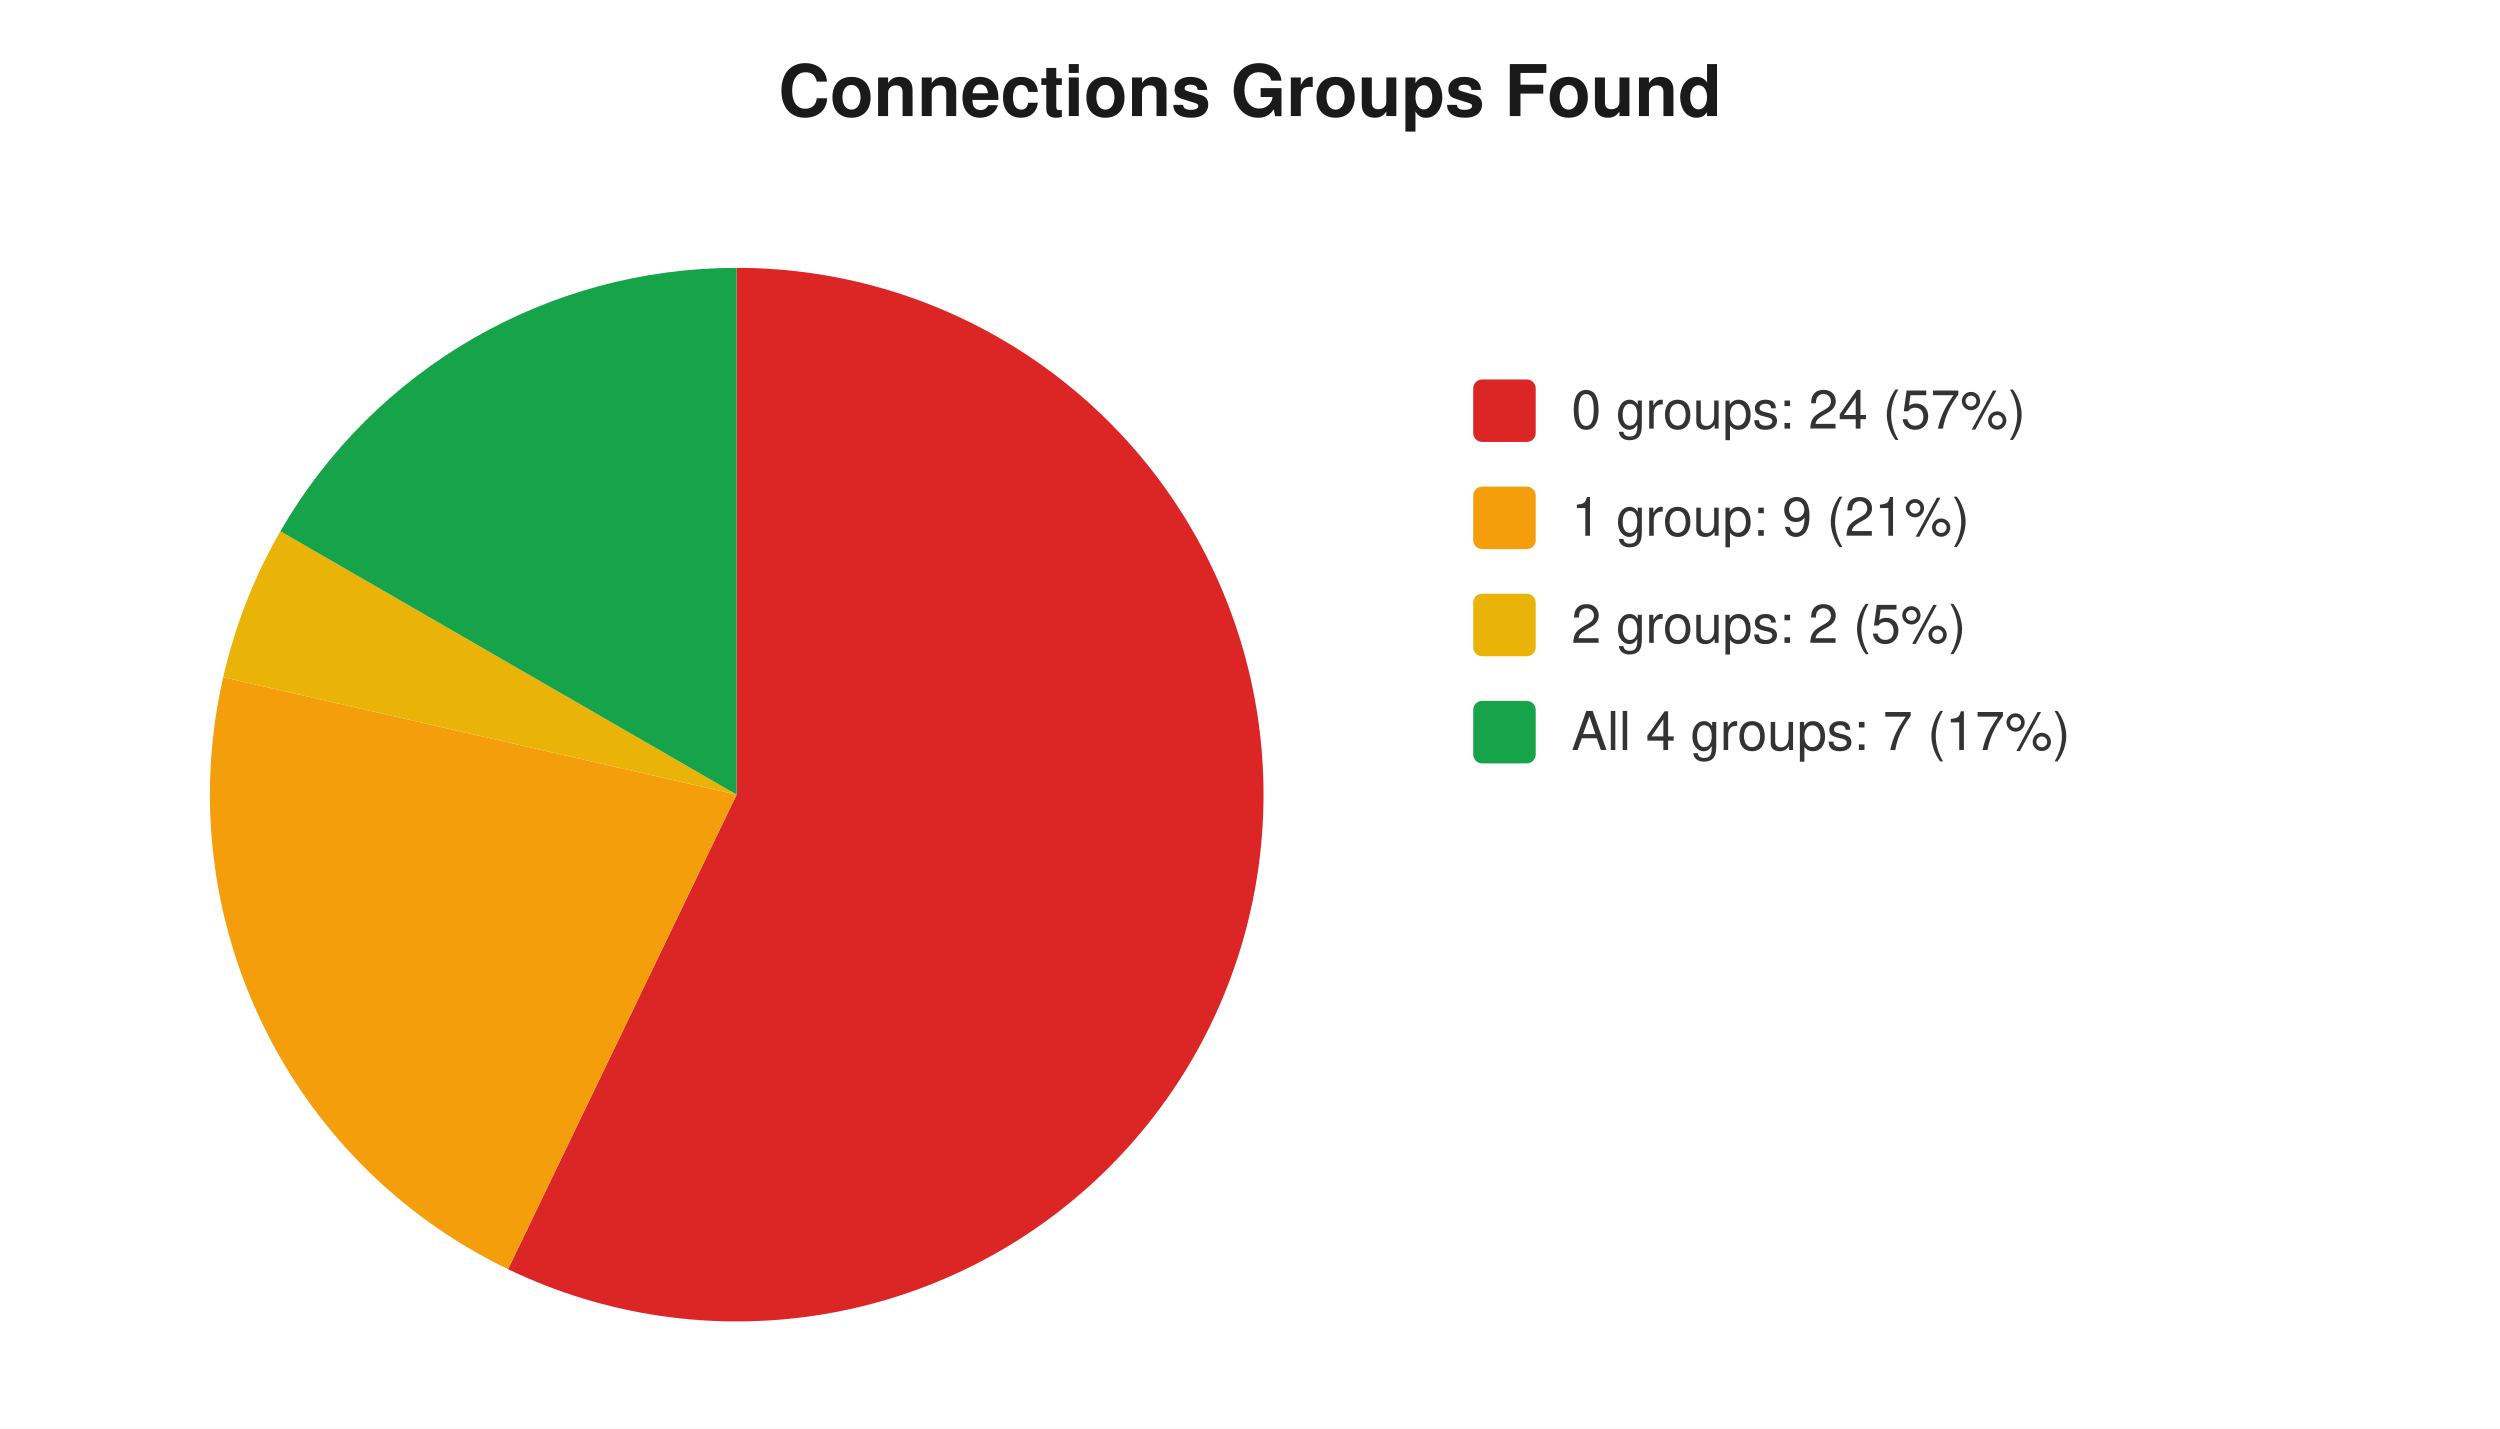
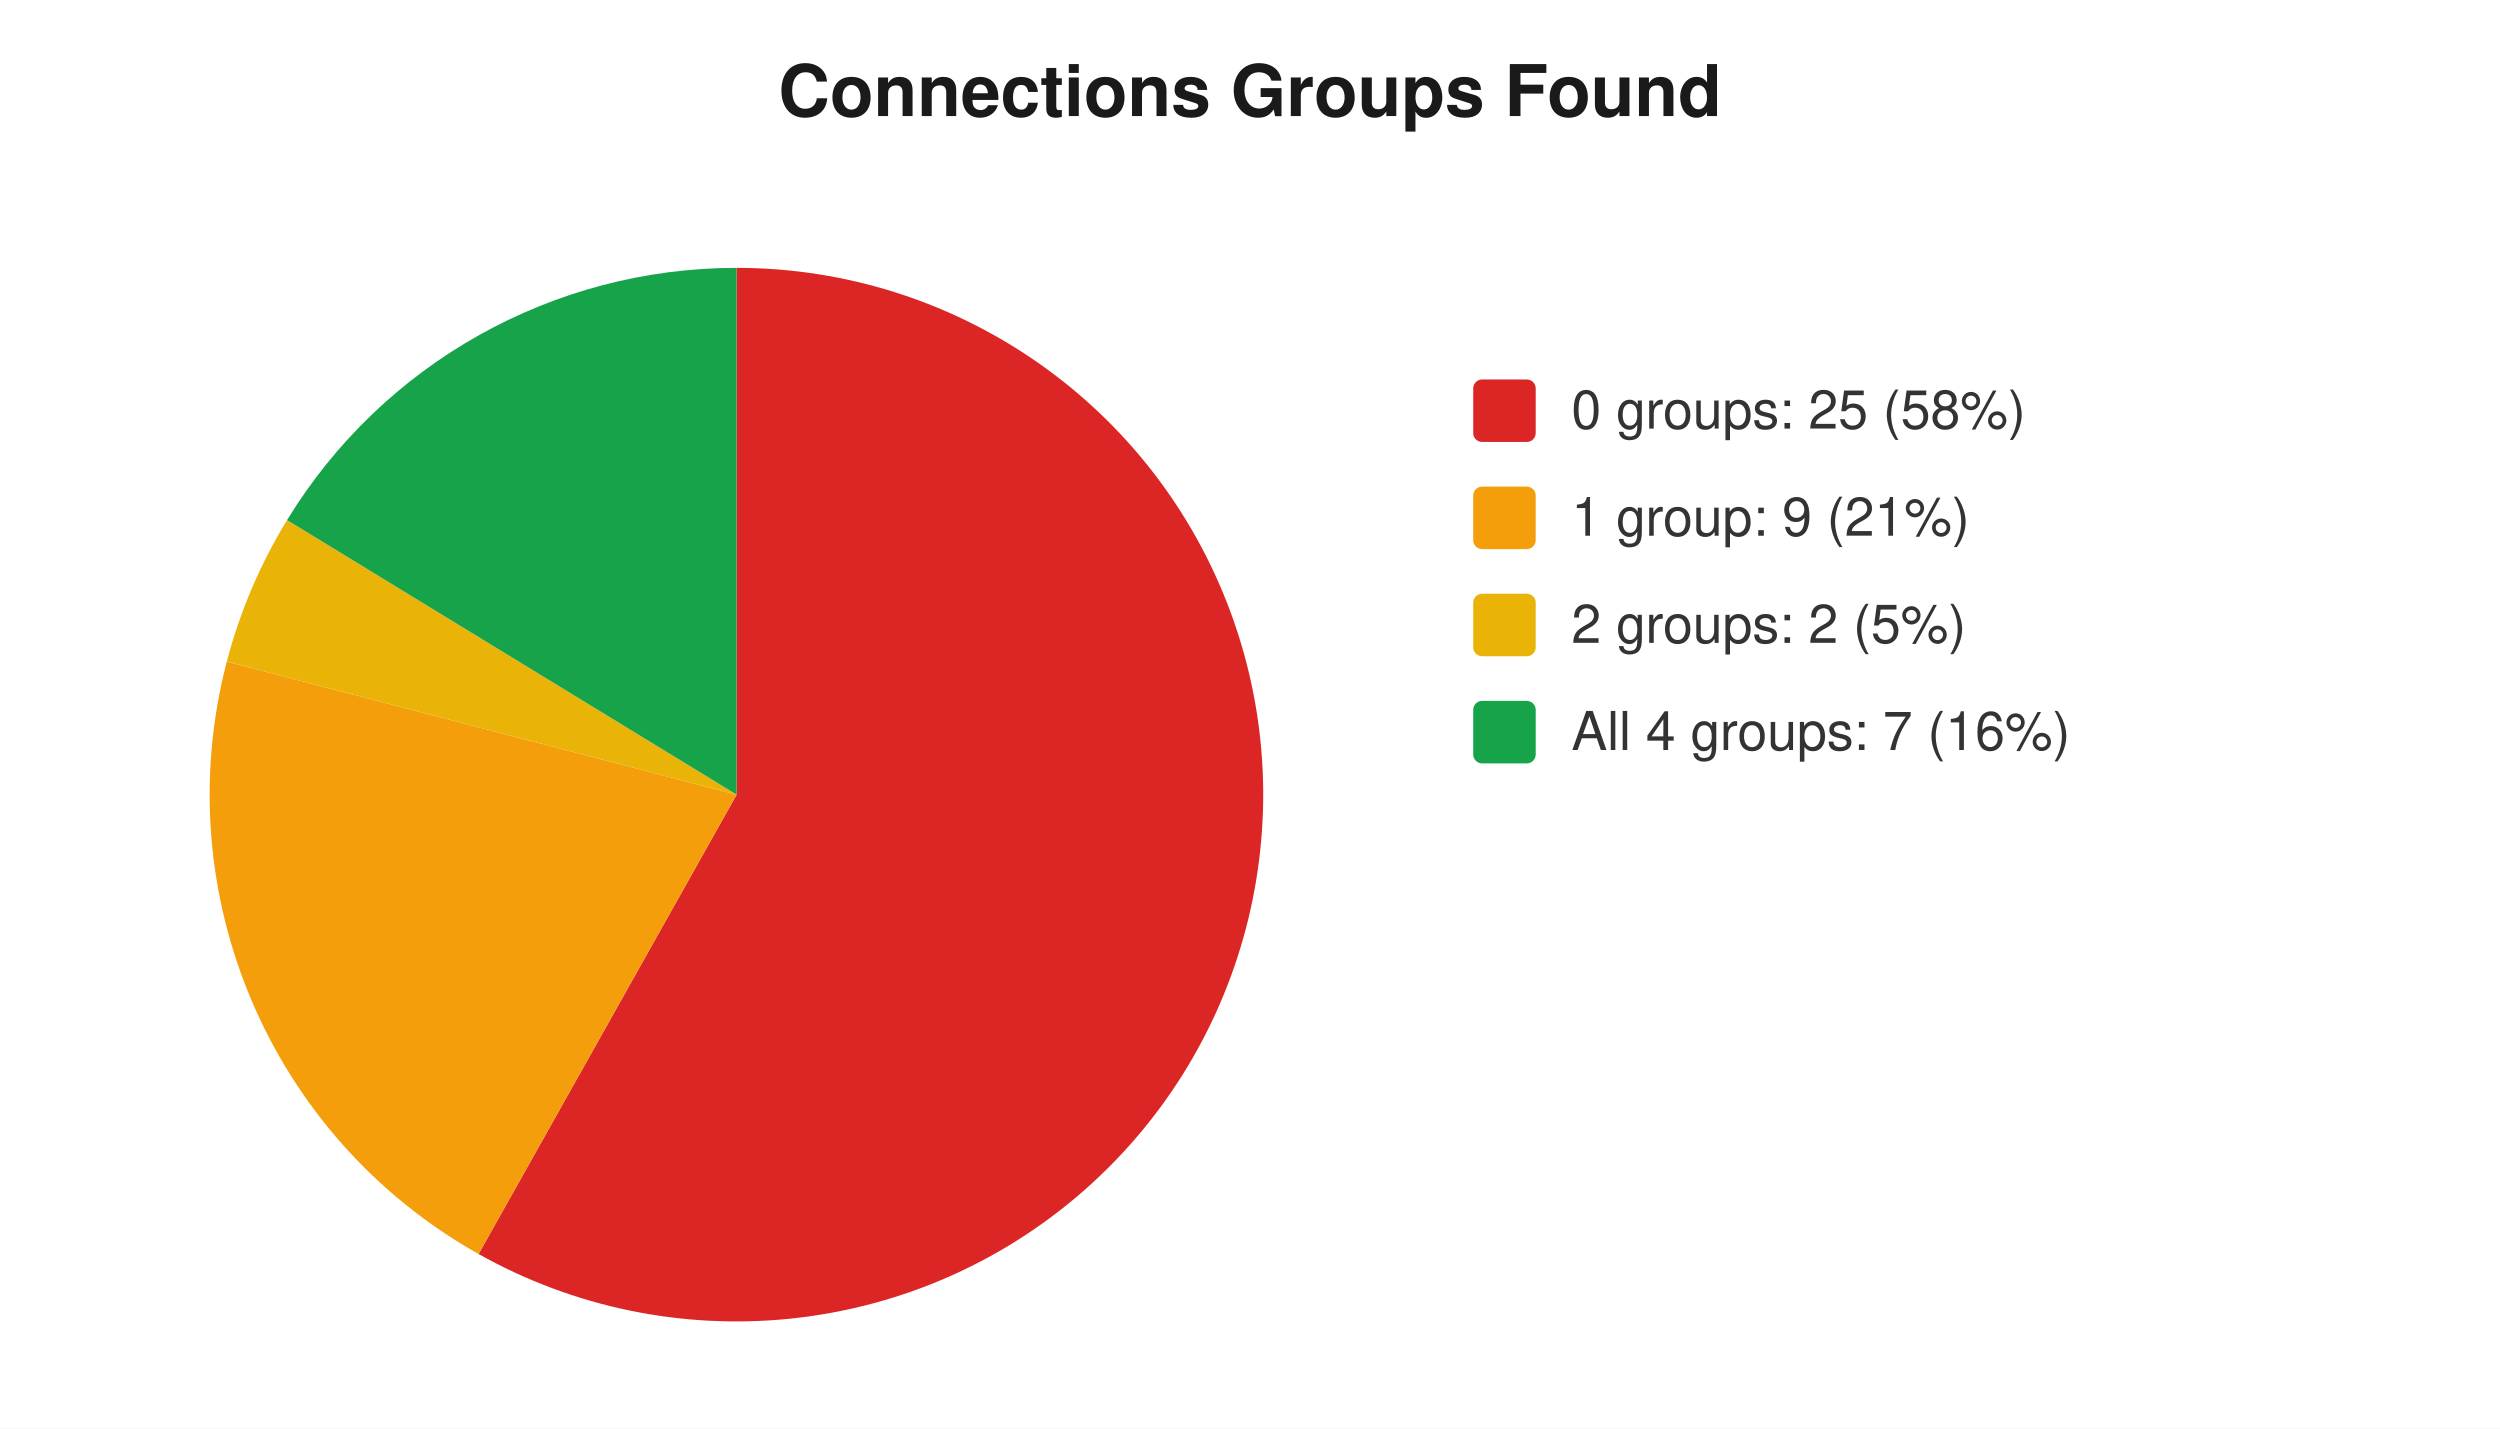
<svg xmlns="http://www.w3.org/2000/svg" width="560" height="320" viewBox="0 0 560 320" font-family="-apple-system,Segoe UI,Helvetica,Arial,sans-serif" font-size="12">
  <rect width="560" height="320" fill="#ffffff" />
  <text x="280" y="26" text-anchor="middle" font-size="16" font-weight="600" fill="#1a1a1a">Connections Groups Found</text>
-   <path d="M 165 178 L 165.0 60.0 A 118 118 0 1 1 113.8 284.3 Z" fill="#dc2626" />
-   <path d="M 165 178 L 113.8 284.3 A 118 118 0 0 1 50.0 151.7 Z" fill="#f59e0b" />
-   <path d="M 165 178 L 50.0 151.7 A 118 118 0 0 1 62.8 119.0 Z" fill="#eab308" />
-   <path d="M 165 178 L 62.8 119.0 A 118 118 0 0 1 165.0 60.0 Z" fill="#16a34a" />
+   <path d="M 165 178 L 165.0 60.0 A 118 118 0 1 1 107.2 280.9 Z" fill="#dc2626" />
+   <path d="M 165 178 L 107.2 280.9 A 118 118 0 0 1 50.8 148.2 Z" fill="#f59e0b" />
+   <path d="M 165 178 L 50.8 148.2 A 118 118 0 0 1 64.3 116.5 Z" fill="#eab308" />
+   <path d="M 165 178 L 64.3 116.5 A 118 118 0 0 1 165.0 60.0 Z" fill="#16a34a" />
  <rect x="330" y="85" width="14" height="14" rx="2" fill="#dc2626" />
-   <text x="352" y="96" fill="#333">0 groups: 24 (57%)</text>
+   <text x="352" y="96" fill="#333">0 groups: 25 (58%)</text>
  <rect x="330" y="109" width="14" height="14" rx="2" fill="#f59e0b" />
  <text x="352" y="120" fill="#333">1 group: 9 (21%)</text>
  <rect x="330" y="133" width="14" height="14" rx="2" fill="#eab308" />
  <text x="352" y="144" fill="#333">2 groups: 2 (5%)</text>
  <rect x="330" y="157" width="14" height="14" rx="2" fill="#16a34a" />
-   <text x="352" y="168" fill="#333">All 4 groups: 7 (17%)</text>
+   <text x="352" y="168" fill="#333">All 4 groups: 7 (16%)</text>
</svg>
